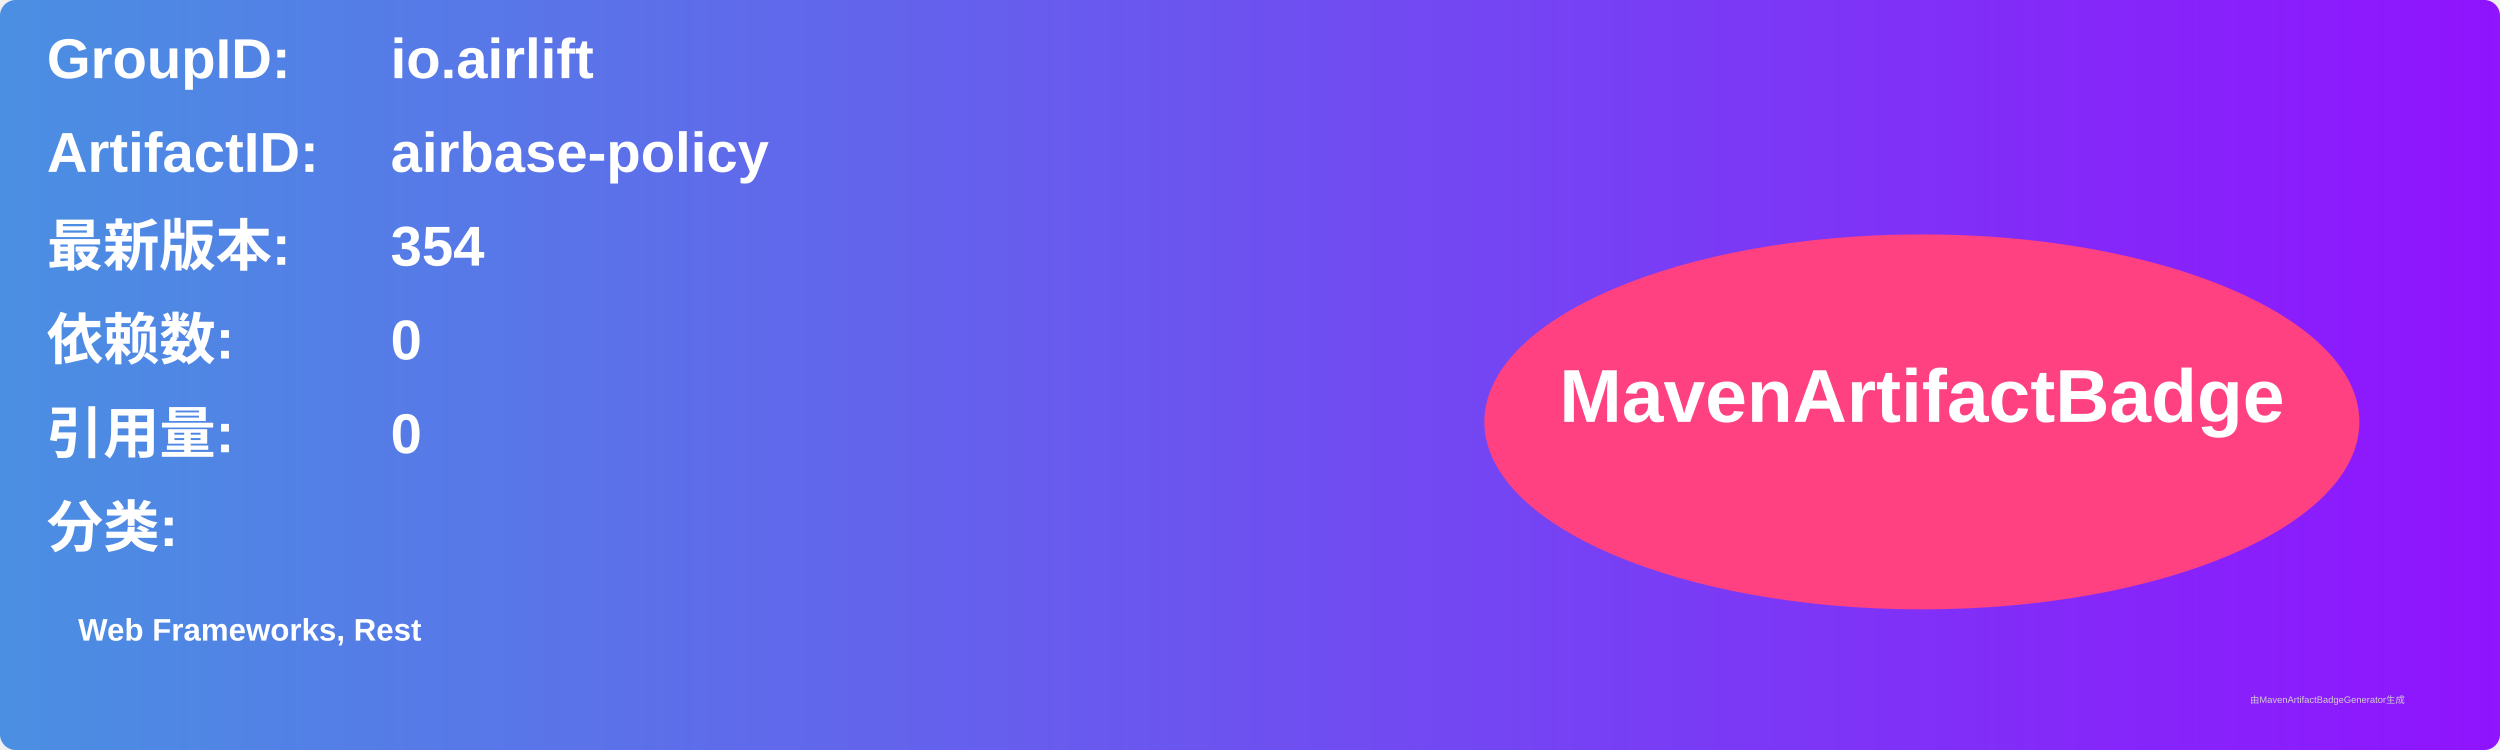
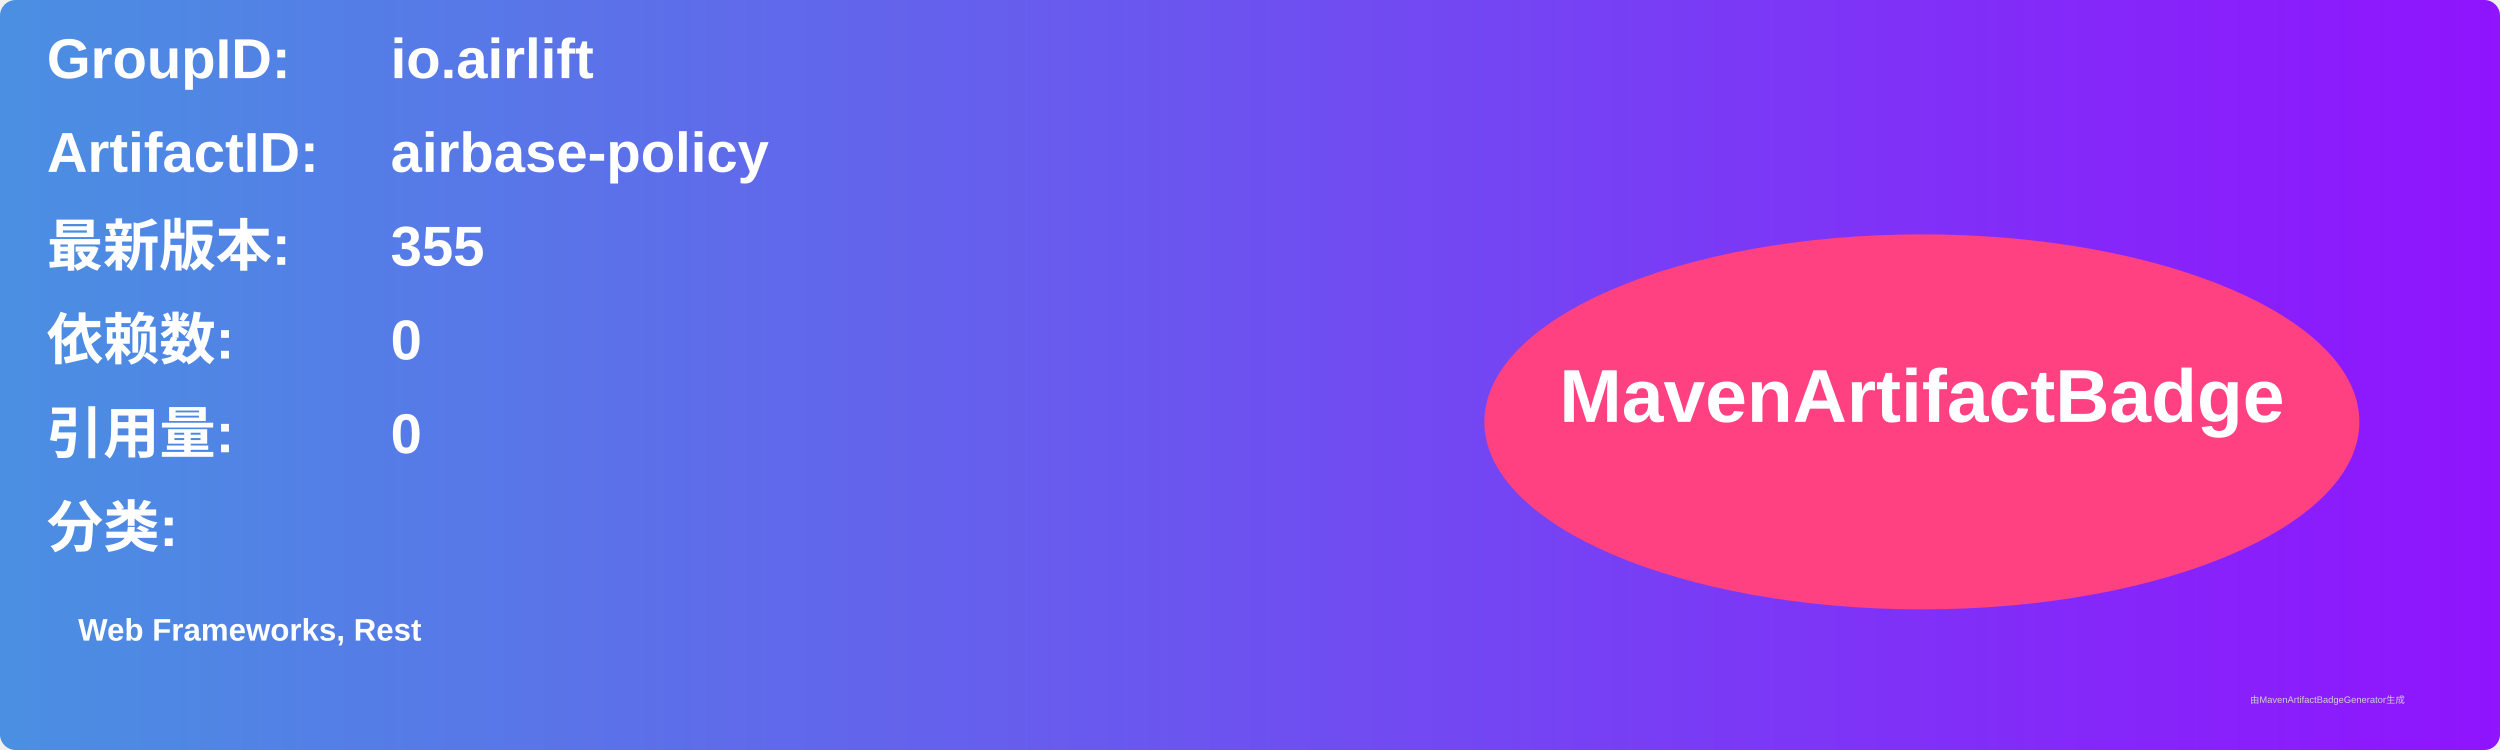
<svg xmlns="http://www.w3.org/2000/svg" width="800" height="240" viewBox="0 0 800 240">
  <linearGradient id="grad" x1="0%" y1="0%" x2="100%" y2="0%">
    <stop offset="0%" stop-color="#4a90e2" />
    <stop offset="100%" stop-color="#9013fe" />
  </linearGradient>
  <rect width="100%" height="100%" rx="5" ry="5" fill="url(#grad)" />
  <g transform="translate(15, 15)">
    <text x="0" y="10" font-family="Arial" font-size="18" fill="white" font-weight="bold" width="260">GroupID:</text>
    <text x="110" y="10" font-family="Arial" font-size="18" fill="white" font-weight="bold" width="460">io.airlift</text>
    <text x="0" y="40" font-family="Arial" font-size="18" fill="white" font-weight="bold" width="260">ArtifactID:</text>
    <text x="110" y="40" font-family="Arial" font-size="18" fill="white" font-weight="bold" width="460">airbase-policy</text>
    <text x="0" y="70" font-family="Arial" font-size="18" fill="white" font-weight="bold">最新版本:</text>
    <text x="110" y="70" font-family="Arial" font-size="18" fill="white" font-weight="bold">
-       <tspan font-weight="bold">354</tspan>
+       <tspan font-weight="bold">355</tspan>
    </text>
    <text x="0" y="100" font-family="Arial" font-size="18" fill="white" font-weight="bold">依赖数: </text>
    <text x="110" y="100" font-family="Arial" font-size="18" fill="white">
      <tspan font-weight="bold">0</tspan>
    </text>
    <text x="0" y="130" font-family="Arial" font-size="18" fill="white" font-weight="bold">引用量: </text>
    <text x="110" y="130" font-family="Arial" font-size="18" fill="white">
      <tspan font-weight="bold">0</tspan>
    </text>
    <text x="0" y="160" font-family="Arial" font-size="18" fill="white" font-weight="bold">分类:</text>
    <text x="10" y="190" font-family="Arial" font-size="10" fill="white">
      <tspan font-weight="bold">Web Frameworks, Rest</tspan>
    </text>
    <ellipse cx="600" cy="120" rx="140" ry="60" fill="#ff4081" />
    <text x="600" y="120" text-anchor="middle" font-family="Arial" font-size="24" fill="white" font-weight="bold">MavenArtifactBadge</text>
  </g>
  <text x="720" y="225" font-family="Arial" font-size="3" fill="#d0d0d0">由MavenArtifactBadgeGenerator生成</text>
</svg>
